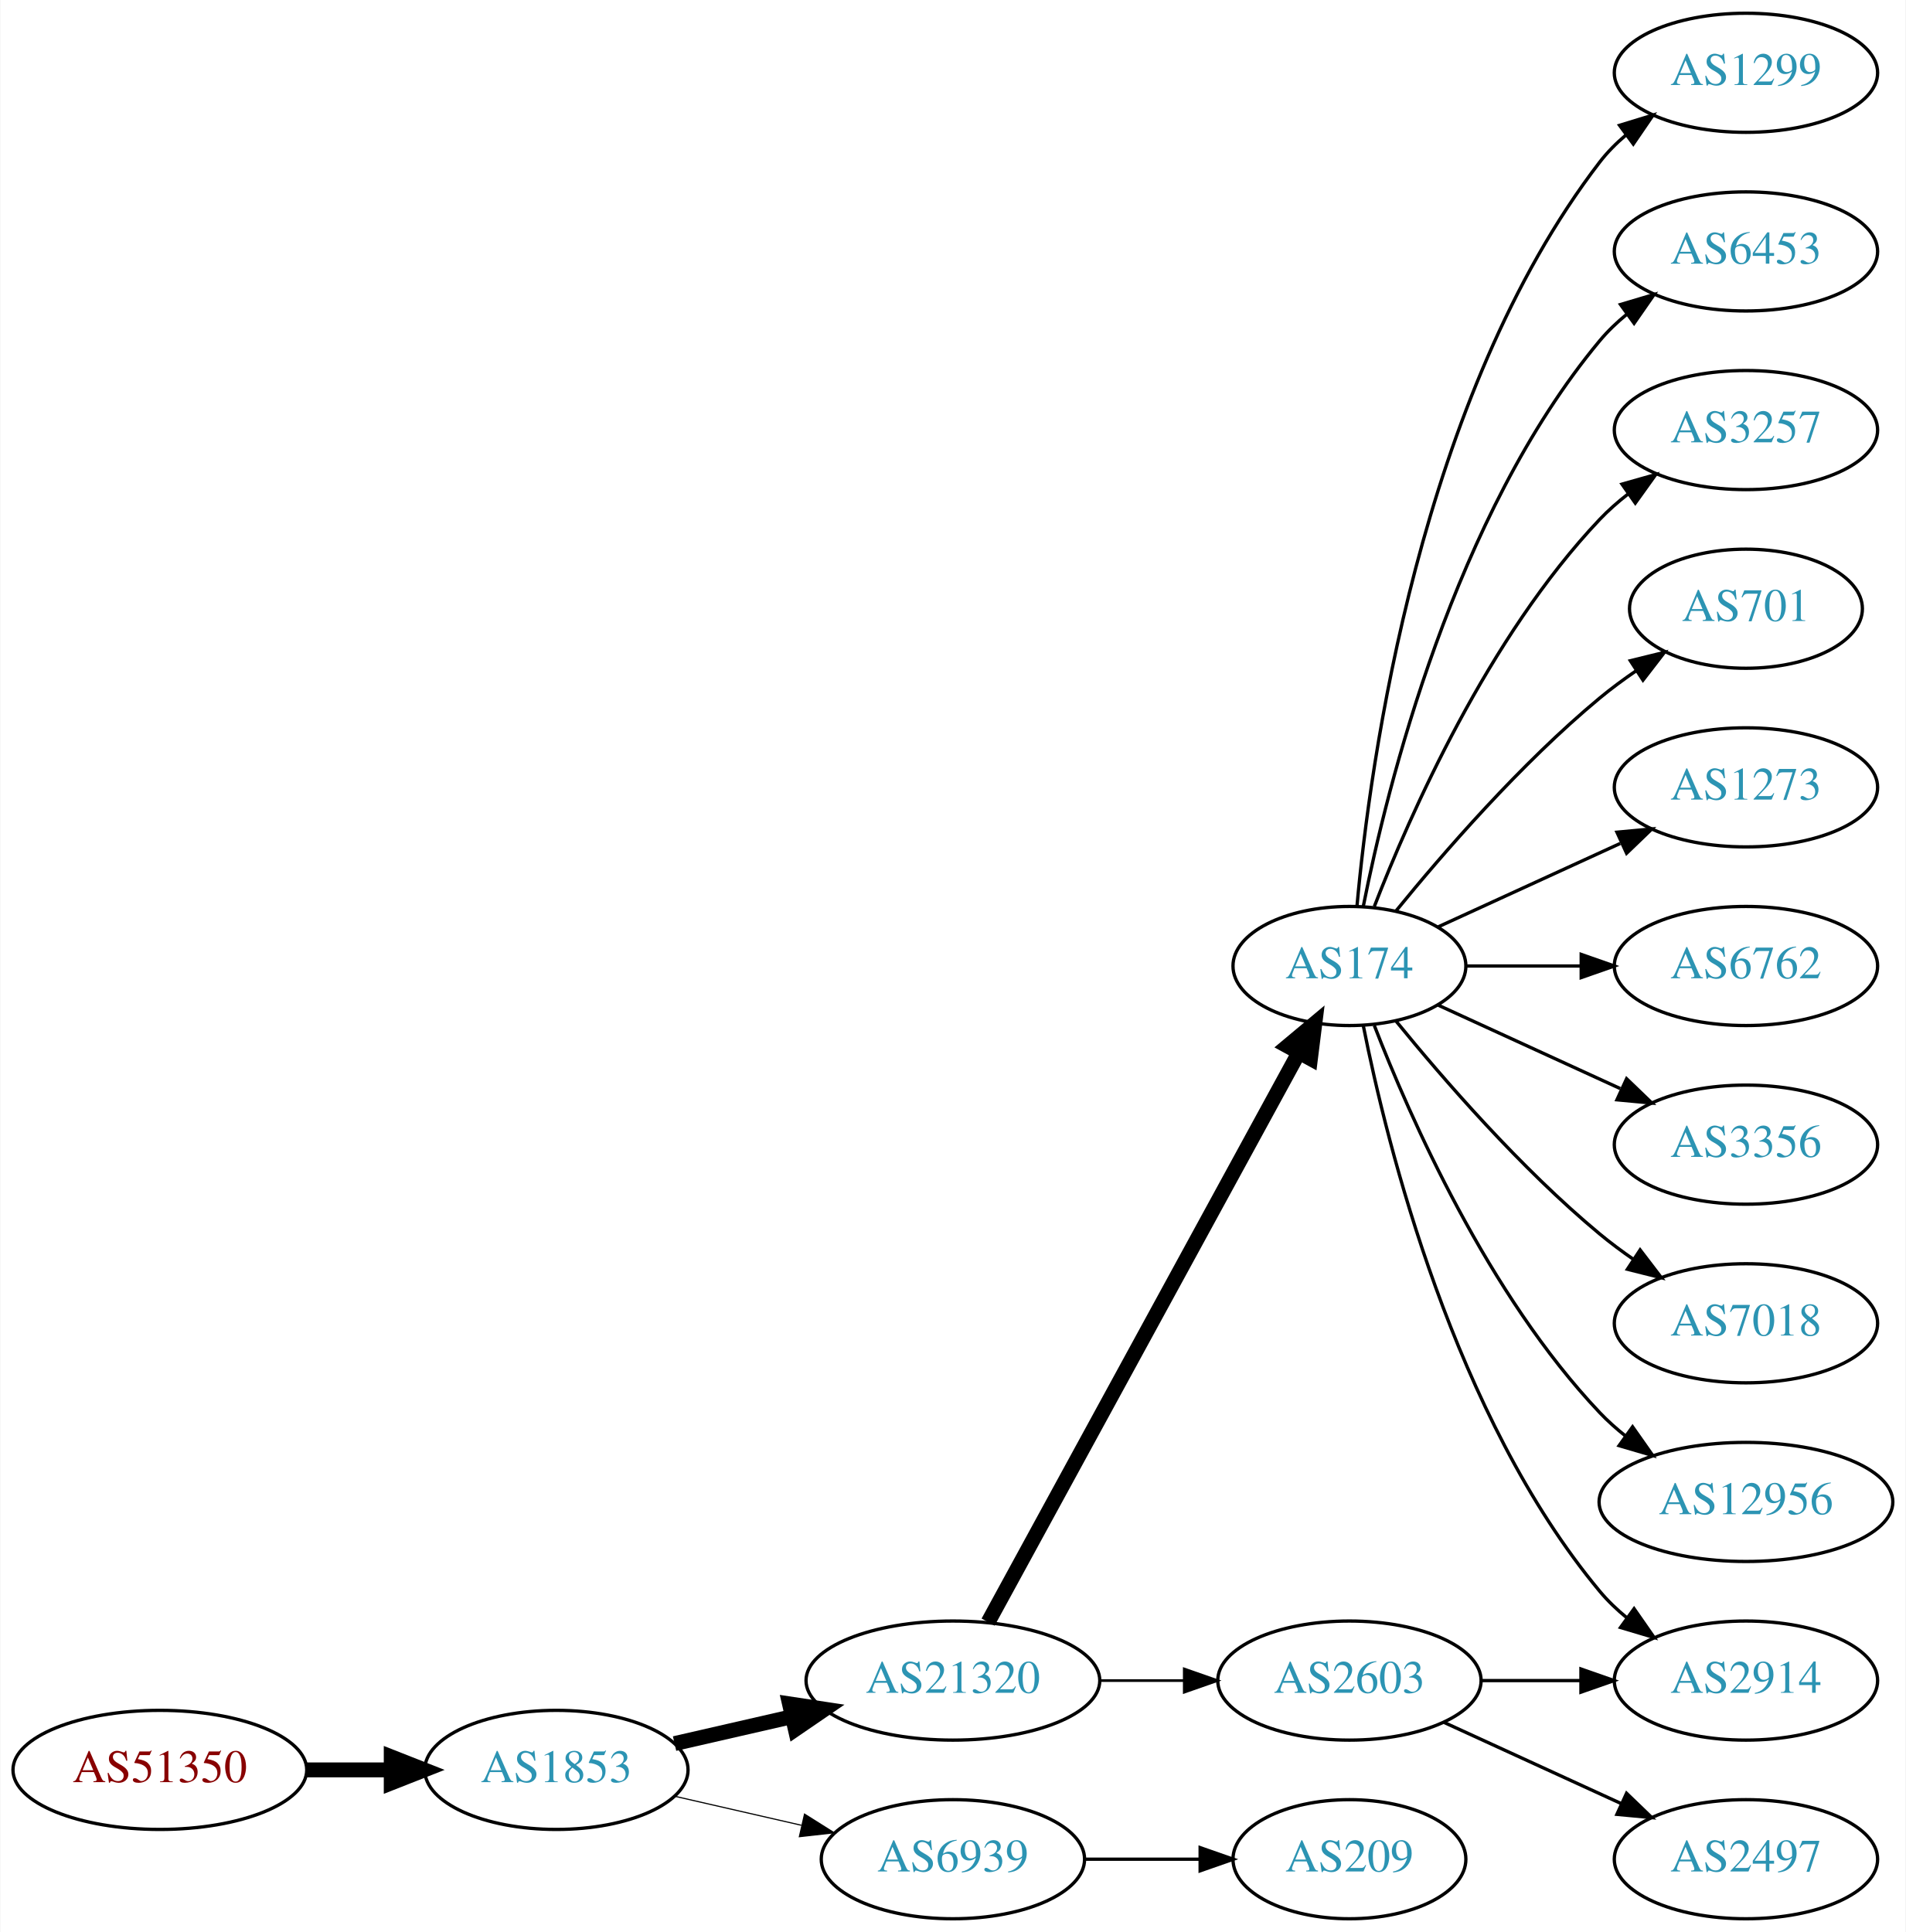
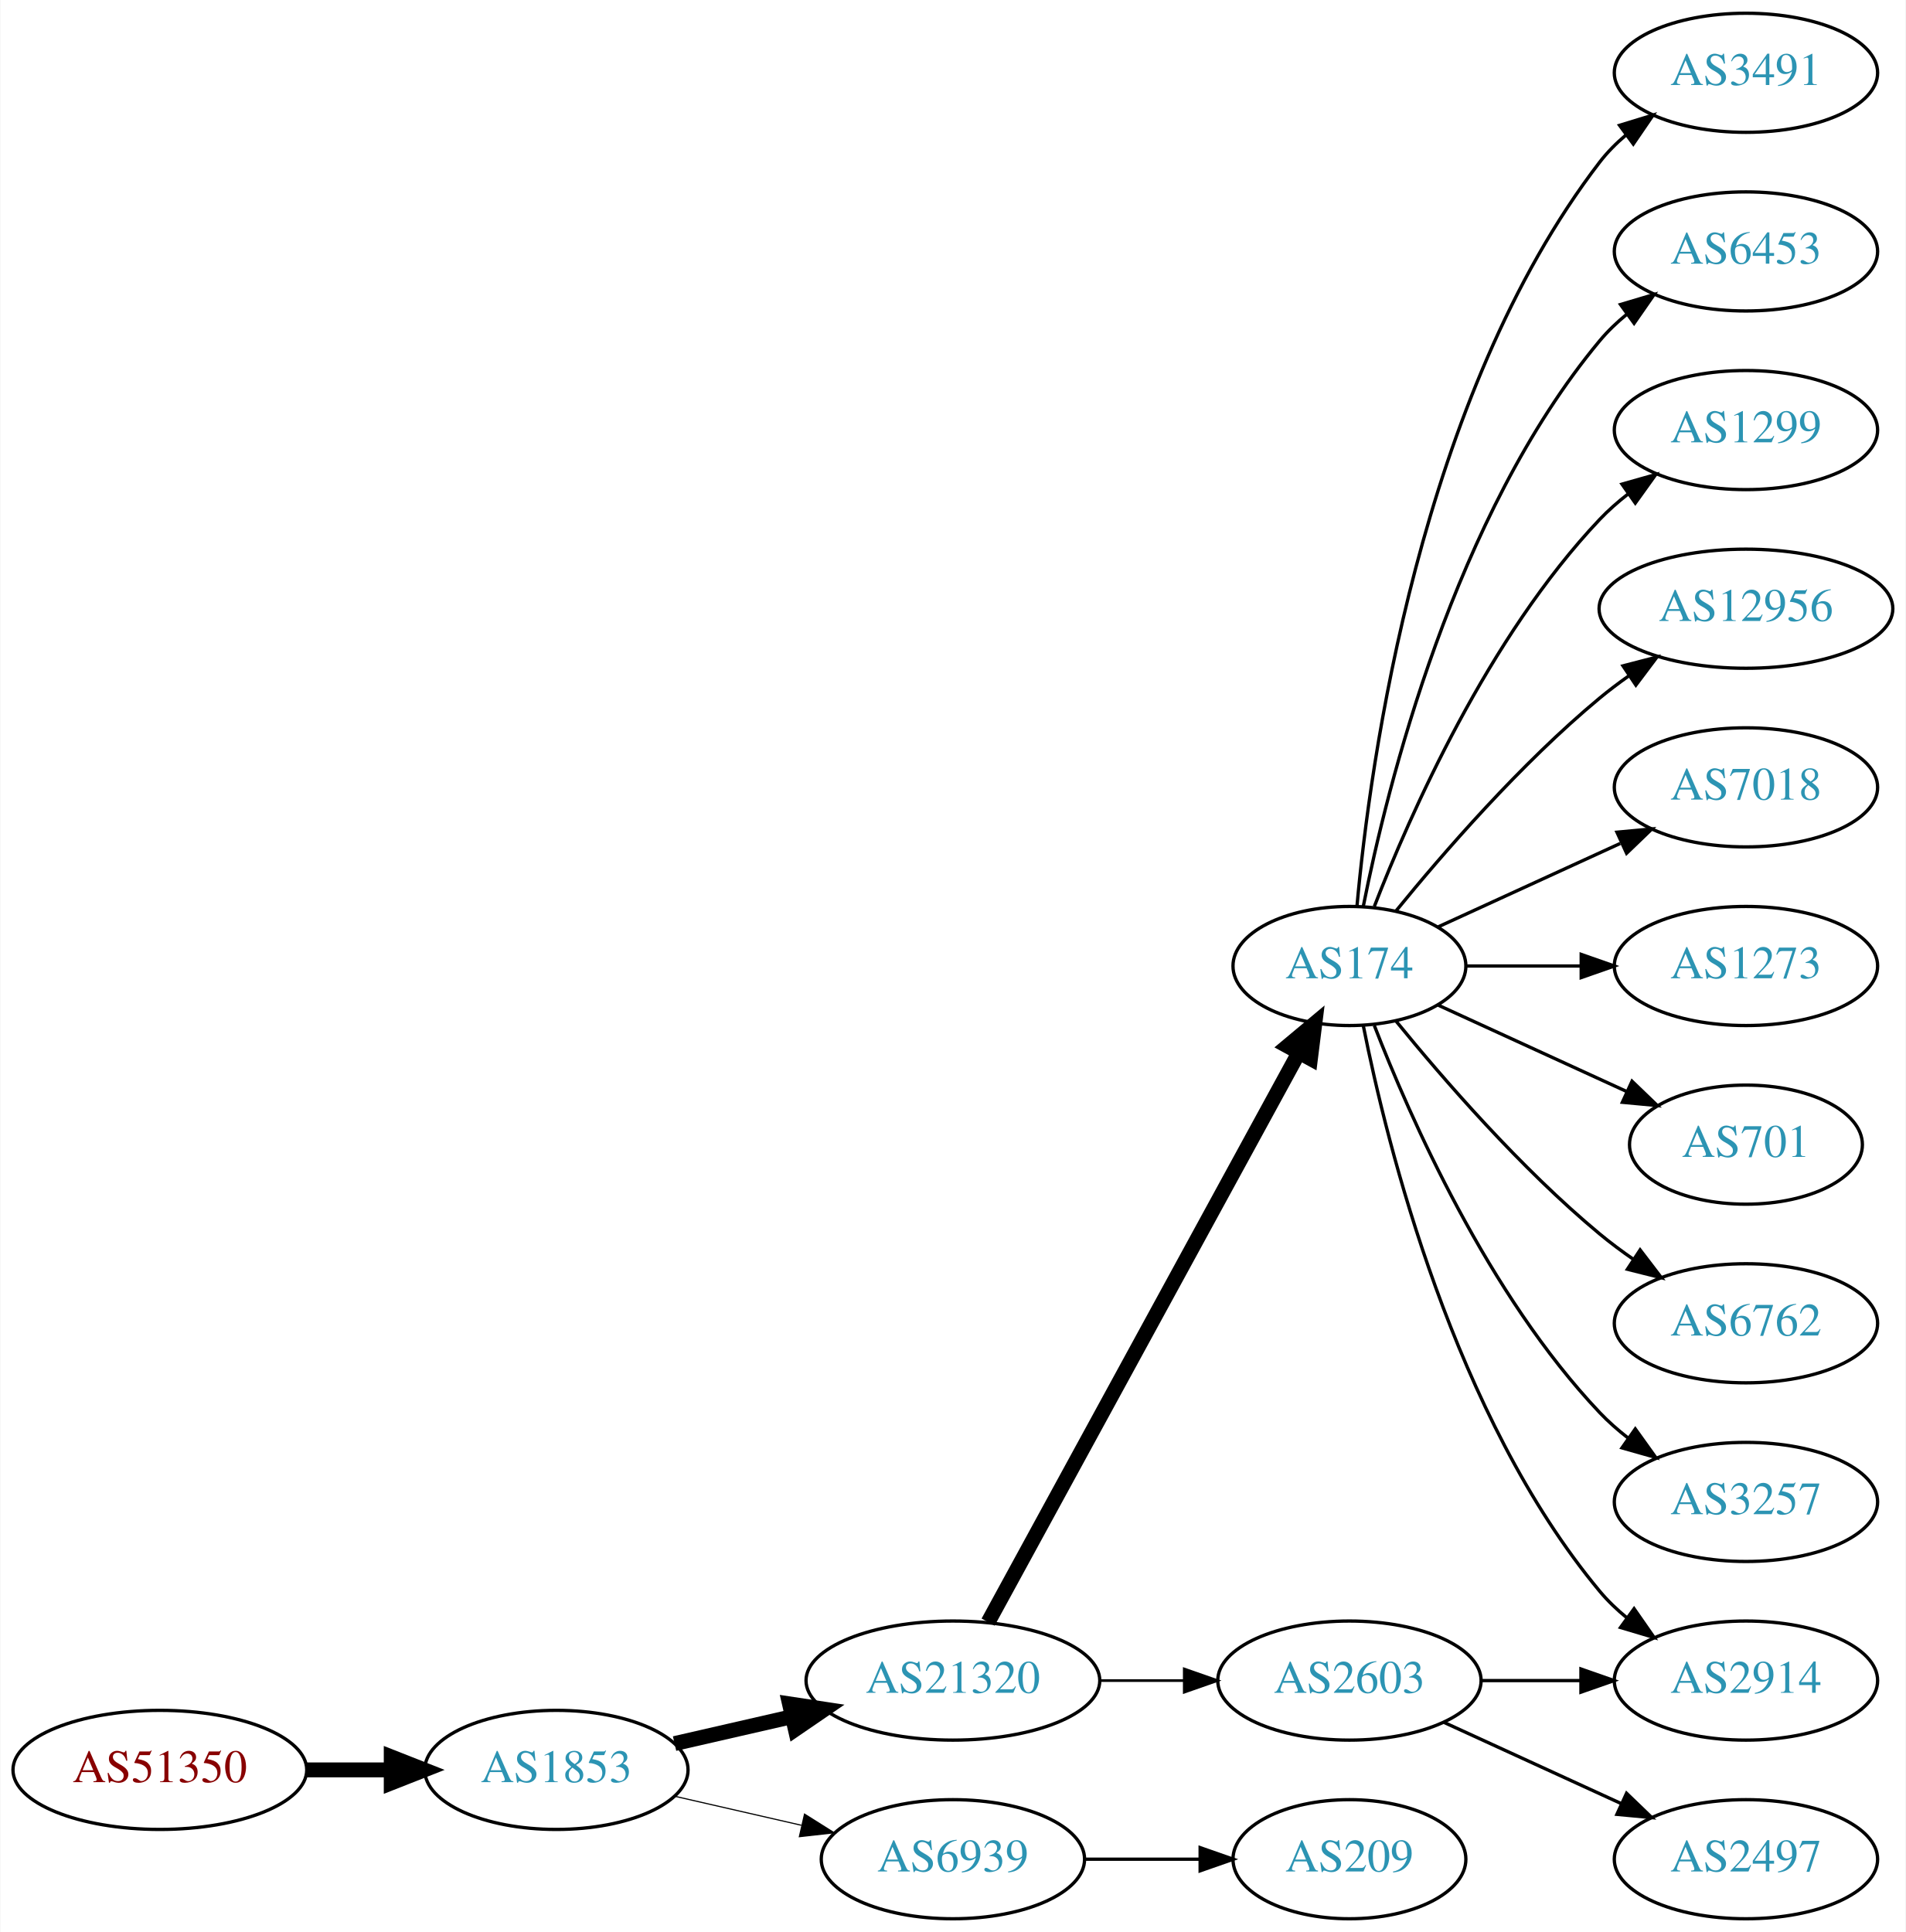
<svg xmlns="http://www.w3.org/2000/svg" xmlns:xlink="http://www.w3.org/1999/xlink" width="576pt" height="584pt" viewBox="0.00 0.00 575.76 584.00">
  <g id="graph0" class="graph" transform="scale(1 1) rotate(0) translate(4 580)">
    <polygon fill="white" stroke="none" points="-4,4 -4,-580 571.762,-580 571.762,4 -4,4" />
    <g id="node1" class="node">
      <g id="a_node1">
        <a xlink:href="/asn/51350" xlink:title="AS51350 ~ Fachhochschule Technikum Wien [AT]">
          <ellipse fill="#ffffff" stroke="black" cx="44.196" cy="-45" rx="44.393" ry="18" />
          <text text-anchor="middle" x="44.196" y="-41.3" font-family="Times,serif" font-size="14.00" fill="#880000">AS51350</text>
        </a>
      </g>
    </g>
    <g id="node2" class="node">
      <g id="a_node2">
        <a xlink:href="/asn/1853" xlink:title="AS1853 ~ ACOnet Backbone [AT]">
          <ellipse fill="#ffffff" stroke="black" cx="164.039" cy="-45" rx="39.794" ry="18" />
          <text text-anchor="middle" x="164.039" y="-41.3" font-family="Times,serif" font-size="14.00" fill="#2c94b3">AS1853</text>
        </a>
      </g>
    </g>
    <g id="edge1" class="edge">
      <path fill="none" stroke="black" stroke-width="4.5" d="M88.407,-45C96.72,-45 105.482,-45 113.965,-45" />
      <polygon fill="black" stroke="black" stroke-width="4.5" points="114.123,-48.938 124.123,-45 114.123,-41.063 114.123,-48.938" />
    </g>
    <g id="node3" class="node">
      <g id="a_node3">
        <a xlink:href="/asn/21320" xlink:title="AS21320 ~ GEANT Vereniging [EU]">
          <ellipse fill="#ffffff" stroke="black" cx="283.881" cy="-72" rx="44.393" ry="18" />
          <text text-anchor="middle" x="283.881" y="-68.3" font-family="Times,serif" font-size="14.00" fill="#2c94b3">AS21320</text>
        </a>
      </g>
    </g>
    <g id="edge2" class="edge">
      <path fill="none" stroke="black" stroke-width="4.5" d="M199.758,-52.955C210.896,-55.507 223.432,-58.379 235.325,-61.104" />
      <polygon fill="black" stroke="black" stroke-width="4.5" points="234.492,-64.953 245.119,-63.348 236.251,-57.276 234.492,-64.953" />
    </g>
    <g id="node4" class="node">
      <g id="a_node4">
        <a xlink:href="/asn/6939" xlink:title="AS6939 ~ Hurricane Electric LLC [US]">
          <ellipse fill="#ffffff" stroke="black" cx="283.881" cy="-18" rx="39.794" ry="18" />
          <text text-anchor="middle" x="283.881" y="-14.3" font-family="Times,serif" font-size="14.00" fill="#2c94b3">AS6939</text>
        </a>
      </g>
    </g>
    <g id="edge3" class="edge">
      <path fill="none" stroke="black" stroke-width="0.346" d="M199.758,-37.045C211.758,-34.296 225.379,-31.175 238.071,-28.267" />
      <polygon fill="black" stroke="black" stroke-width="0.346" points="239.037,-31.636 248.003,-25.991 237.474,-24.813 239.037,-31.636" />
    </g>
    <g id="node5" class="node">
      <g id="a_node5">
        <a xlink:href="/asn/174" xlink:title="AS174 ~ Cogent Communications [US]">
          <ellipse fill="#ffffff" stroke="black" cx="403.724" cy="-288" rx="35.194" ry="18" />
          <text text-anchor="middle" x="403.724" y="-284.3" font-family="Times,serif" font-size="14.00" fill="#2c94b3">AS174</text>
        </a>
      </g>
    </g>
    <g id="edge4" class="edge">
      <path fill="none" stroke="black" stroke-width="4.5" d="M294.525,-89.676C315.258,-127.679 364.161,-217.316 388.479,-261.89" />
      <polygon fill="black" stroke="black" stroke-width="4.5" points="385.03,-263.791 393.276,-270.683 391.944,-260.019 385.03,-263.791" />
    </g>
    <g id="node6" class="node">
      <g id="a_node6">
        <a xlink:href="/asn/2603" xlink:title="AS2603 ~ NORDUnet [NO]">
          <ellipse fill="#ffffff" stroke="black" cx="403.724" cy="-72" rx="39.794" ry="18" />
          <text text-anchor="middle" x="403.724" y="-68.3" font-family="Times,serif" font-size="14.00" fill="#2c94b3">AS2603</text>
        </a>
      </g>
    </g>
    <g id="edge5" class="edge">
      <path fill="none" stroke="black" stroke-width="0.818" d="M328.092,-72C336.405,-72 345.168,-72 353.65,-72" />
      <polygon fill="black" stroke="black" stroke-width="0.818" points="353.809,-75.5 363.809,-72 353.809,-68.5 353.809,-75.5" />
    </g>
    <g id="node18" class="node">
      <g id="a_node18">
        <a xlink:href="/asn/209" xlink:title="AS209 ~ CenturyLink Communications, LLC [US]">
          <ellipse fill="#ffffff" stroke="black" cx="403.724" cy="-18" rx="35.194" ry="18" />
          <text text-anchor="middle" x="403.724" y="-14.3" font-family="Times,serif" font-size="14.00" fill="#2c94b3">AS209</text>
        </a>
      </g>
    </g>
    <g id="edge18" class="edge">
      <path fill="none" stroke="black" d="M323.794,-18C334.881,-18 347.04,-18 358.422,-18" />
      <polygon fill="black" stroke="black" points="358.604,-21.5 368.604,-18 358.604,-14.5 358.604,-21.5" />
    </g>
    <g id="node7" class="node">
      <g id="a_node7">
-         <a xlink:href="/asn/1299" xlink:title="AS1299 ~ Telia Carrier [EU]">
+         <a xlink:href="/asn/3491" xlink:title="AS3491 ~ PCCW Global, Inc. [US]">
          <ellipse fill="#ffffff" stroke="black" cx="523.566" cy="-558" rx="39.794" ry="18" />
-           <text text-anchor="middle" x="523.566" y="-554.3" font-family="Times,serif" font-size="14.00" fill="#2c94b3">AS1299</text>
+           <text text-anchor="middle" x="523.566" y="-554.3" font-family="Times,serif" font-size="14.00" fill="#2c94b3">AS3491</text>
        </a>
      </g>
    </g>
    <g id="edge6" class="edge">
      <path fill="none" stroke="black" d="M406.008,-306.117C409.906,-349.332 424.923,-460.131 479.37,-531 481.66,-533.981 484.38,-536.716 487.325,-539.205" />
      <polygon fill="black" stroke="black" points="485.371,-542.113 495.501,-545.218 489.518,-536.473 485.371,-542.113" />
    </g>
    <g id="node8" class="node">
      <g id="a_node8">
        <a xlink:href="/asn/6453" xlink:title="AS6453 ~ TATA COMMUNICATIONS (AMERICA) INC [US]">
          <ellipse fill="#ffffff" stroke="black" cx="523.566" cy="-504" rx="39.794" ry="18" />
          <text text-anchor="middle" x="523.566" y="-500.3" font-family="Times,serif" font-size="14.00" fill="#2c94b3">AS6453</text>
        </a>
      </g>
    </g>
    <g id="edge7" class="edge">
      <path fill="none" stroke="black" d="M407.922,-306.073C415.086,-342.141 435.36,-424.125 479.37,-477 481.775,-479.889 484.571,-482.563 487.564,-485.013" />
      <polygon fill="black" stroke="black" points="485.652,-487.95 495.807,-490.973 489.754,-482.277 485.652,-487.95" />
    </g>
    <g id="node9" class="node">
      <g id="a_node9">
-         <a xlink:href="/asn/3257" xlink:title="AS3257 ~ GTT [DE]">
+         <a xlink:href="/asn/1299" xlink:title="AS1299 ~ Telia Carrier [EU]">
          <ellipse fill="#ffffff" stroke="black" cx="523.566" cy="-450" rx="39.794" ry="18" />
-           <text text-anchor="middle" x="523.566" y="-446.3" font-family="Times,serif" font-size="14.00" fill="#2c94b3">AS3257</text>
+           <text text-anchor="middle" x="523.566" y="-446.3" font-family="Times,serif" font-size="14.00" fill="#2c94b3">AS1299</text>
        </a>
      </g>
    </g>
    <g id="edge8" class="edge">
      <path fill="none" stroke="black" d="M411.247,-305.994C421.997,-333.728 445.655,-387.429 479.37,-423 481.956,-425.728 484.874,-428.294 487.942,-430.677" />
      <polygon fill="black" stroke="black" points="486.096,-433.658 496.29,-436.543 490.12,-427.93 486.096,-433.658" />
    </g>
    <g id="node10" class="node">
      <g id="a_node10">
-         <a xlink:href="/asn/701" xlink:title="AS701 ~ UUNET [US]">
-           <ellipse fill="#ffffff" stroke="black" cx="523.566" cy="-396" rx="35.194" ry="18" />
-           <text text-anchor="middle" x="523.566" y="-392.3" font-family="Times,serif" font-size="14.00" fill="#2c94b3">AS701</text>
+         <a xlink:href="/asn/12956" xlink:title="AS12956 ~ TELXIUS [ES]">
+           <ellipse fill="#ffffff" stroke="black" cx="523.566" cy="-396" rx="44.393" ry="18" />
+           <text text-anchor="middle" x="523.566" y="-392.3" font-family="Times,serif" font-size="14.00" fill="#2c94b3">AS12956</text>
        </a>
      </g>
    </g>
    <g id="edge9" class="edge">
-       <path fill="none" stroke="black" d="M417.881,-304.743C431.967,-322.039 455.525,-349.223 479.37,-369 482.833,-371.872 486.626,-374.669 490.48,-377.308" />
-       <polygon fill="black" stroke="black" points="488.623,-380.275 498.913,-382.797 492.442,-374.408 488.623,-380.275" />
+       <path fill="none" stroke="black" d="M417.881,-304.743C431.967,-322.039 455.525,-349.223 479.37,-369 482.108,-371.271 485.052,-373.494 488.069,-375.63" />
+       <polygon fill="black" stroke="black" points="486.401,-378.725 496.658,-381.379 490.295,-372.908 486.401,-378.725" />
    </g>
    <g id="node11" class="node">
      <g id="a_node11">
+         <a xlink:href="/asn/7018" xlink:title="AS7018 ~ AT&amp;T Services, Inc. [US]">
+           <ellipse fill="#ffffff" stroke="black" cx="523.566" cy="-342" rx="39.794" ry="18" />
+           <text text-anchor="middle" x="523.566" y="-338.3" font-family="Times,serif" font-size="14.00" fill="#2c94b3">AS7018</text>
+         </a>
+       </g>
+     </g>
+     <g id="edge10" class="edge">
+       <path fill="none" stroke="black" d="M430.585,-299.851C446.705,-307.238 467.708,-316.862 485.573,-325.048" />
+       <polygon fill="black" stroke="black" points="484.575,-328.441 495.125,-329.425 487.492,-322.077 484.575,-328.441" />
+     </g>
+     <g id="node12" class="node">
+       <g id="a_node12">
+         <a xlink:href="/asn/1273" xlink:title="AS1273 ~ Vodafone Group PLC [EU]">
+           <ellipse fill="#ffffff" stroke="black" cx="523.566" cy="-288" rx="39.794" ry="18" />
+           <text text-anchor="middle" x="523.566" y="-284.3" font-family="Times,serif" font-size="14.00" fill="#2c94b3">AS1273</text>
+         </a>
+       </g>
+     </g>
+     <g id="edge11" class="edge">
+       <path fill="none" stroke="black" d="M439.125,-288C449.949,-288 462.117,-288 473.744,-288" />
+       <polygon fill="black" stroke="black" points="473.775,-291.5 483.775,-288 473.775,-284.5 473.775,-291.5" />
+     </g>
+     <g id="node13" class="node">
+       <g id="a_node13">
+         <a xlink:href="/asn/701" xlink:title="AS701 ~ UUNET [US]">
+           <ellipse fill="#ffffff" stroke="black" cx="523.566" cy="-234" rx="35.194" ry="18" />
+           <text text-anchor="middle" x="523.566" y="-230.3" font-family="Times,serif" font-size="14.00" fill="#2c94b3">AS701</text>
+         </a>
+       </g>
+     </g>
+     <g id="edge12" class="edge">
+       <path fill="none" stroke="black" d="M430.585,-276.149C447.316,-268.482 469.306,-258.406 487.59,-250.028" />
+       <polygon fill="black" stroke="black" points="489.133,-253.171 496.766,-245.823 486.217,-246.807 489.133,-253.171" />
+     </g>
+     <g id="node14" class="node">
+       <g id="a_node14">
+         <a xlink:href="/asn/6762" xlink:title="AS6762 ~ TELECOM ITALIA SPARKLE S.p.A. [IT]">
+           <ellipse fill="#ffffff" stroke="black" cx="523.566" cy="-180" rx="39.794" ry="18" />
+           <text text-anchor="middle" x="523.566" y="-176.3" font-family="Times,serif" font-size="14.00" fill="#2c94b3">AS6762</text>
+         </a>
+       </g>
+     </g>
+     <g id="edge13" class="edge">
+       <path fill="none" stroke="black" d="M417.881,-271.257C431.967,-253.961 455.525,-226.777 479.37,-207 482.587,-204.332 486.087,-201.73 489.658,-199.259" />
+       <polygon fill="black" stroke="black" points="491.581,-202.183 498.014,-193.764 487.735,-196.334 491.581,-202.183" />
+     </g>
+     <g id="node15" class="node">
+       <g id="a_node15">
+         <a xlink:href="/asn/3257" xlink:title="AS3257 ~ GTT [DE]">
+           <ellipse fill="#ffffff" stroke="black" cx="523.566" cy="-126" rx="39.794" ry="18" />
+           <text text-anchor="middle" x="523.566" y="-122.3" font-family="Times,serif" font-size="14.00" fill="#2c94b3">AS3257</text>
+         </a>
+       </g>
+     </g>
+     <g id="edge14" class="edge">
+       <path fill="none" stroke="black" d="M411.247,-270.006C421.997,-242.272 445.655,-188.571 479.37,-153 481.956,-150.272 484.874,-147.706 487.942,-145.323" />
+       <polygon fill="black" stroke="black" points="490.12,-148.07 496.29,-139.457 486.096,-142.342 490.12,-148.07" />
+     </g>
+     <g id="node16" class="node">
+       <g id="a_node16">
        <a xlink:href="/asn/2914" xlink:title="AS2914 ~ NTT America, Inc. [US]">
          <ellipse fill="#ffffff" stroke="black" cx="523.566" cy="-72" rx="39.794" ry="18" />
          <text text-anchor="middle" x="523.566" y="-68.3" font-family="Times,serif" font-size="14.00" fill="#2c94b3">AS2914</text>
        </a>
      </g>
    </g>
-     <g id="edge10" class="edge">
+     <g id="edge15" class="edge">
      <path fill="none" stroke="black" d="M407.922,-269.927C415.086,-233.859 435.36,-151.875 479.37,-99 481.775,-96.111 484.571,-93.437 487.564,-90.987" />
      <polygon fill="black" stroke="black" points="489.754,-93.722 495.807,-85.027 485.652,-88.05 489.754,-93.722" />
    </g>
-     <g id="node12" class="node">
-       <g id="a_node12">
-         <a xlink:href="/asn/1273" xlink:title="AS1273 ~ Vodafone Group PLC [EU]">
-           <ellipse fill="#ffffff" stroke="black" cx="523.566" cy="-342" rx="39.794" ry="18" />
-           <text text-anchor="middle" x="523.566" y="-338.3" font-family="Times,serif" font-size="14.00" fill="#2c94b3">AS1273</text>
-         </a>
-       </g>
-     </g>
-     <g id="edge11" class="edge">
-       <path fill="none" stroke="black" d="M430.585,-299.851C446.705,-307.238 467.708,-316.862 485.573,-325.048" />
-       <polygon fill="black" stroke="black" points="484.575,-328.441 495.125,-329.425 487.492,-322.077 484.575,-328.441" />
-     </g>
-     <g id="node13" class="node">
-       <g id="a_node13">
-         <a xlink:href="/asn/6762" xlink:title="AS6762 ~ TELECOM ITALIA SPARKLE S.p.A. [IT]">
-           <ellipse fill="#ffffff" stroke="black" cx="523.566" cy="-288" rx="39.794" ry="18" />
-           <text text-anchor="middle" x="523.566" y="-284.3" font-family="Times,serif" font-size="14.00" fill="#2c94b3">AS6762</text>
-         </a>
-       </g>
-     </g>
-     <g id="edge12" class="edge">
-       <path fill="none" stroke="black" d="M439.125,-288C449.949,-288 462.117,-288 473.744,-288" />
-       <polygon fill="black" stroke="black" points="473.775,-291.5 483.775,-288 473.775,-284.5 473.775,-291.5" />
-     </g>
-     <g id="node14" class="node">
-       <g id="a_node14">
-         <a xlink:href="/asn/3356" xlink:title="AS3356 ~ Level 3 Parent, LLC [US]">
-           <ellipse fill="#ffffff" stroke="black" cx="523.566" cy="-234" rx="39.794" ry="18" />
-           <text text-anchor="middle" x="523.566" y="-230.3" font-family="Times,serif" font-size="14.00" fill="#2c94b3">AS3356</text>
-         </a>
-       </g>
-     </g>
-     <g id="edge13" class="edge">
-       <path fill="none" stroke="black" d="M430.585,-276.149C446.705,-268.762 467.708,-259.138 485.573,-250.952" />
-       <polygon fill="black" stroke="black" points="487.492,-253.923 495.125,-246.575 484.575,-247.559 487.492,-253.923" />
-     </g>
-     <g id="node15" class="node">
-       <g id="a_node15">
-         <a xlink:href="/asn/7018" xlink:title="AS7018 ~ AT&amp;T Services, Inc. [US]">
-           <ellipse fill="#ffffff" stroke="black" cx="523.566" cy="-180" rx="39.794" ry="18" />
-           <text text-anchor="middle" x="523.566" y="-176.3" font-family="Times,serif" font-size="14.00" fill="#2c94b3">AS7018</text>
-         </a>
-       </g>
-     </g>
-     <g id="edge14" class="edge">
-       <path fill="none" stroke="black" d="M417.881,-271.257C431.967,-253.961 455.525,-226.777 479.37,-207 482.587,-204.332 486.087,-201.73 489.658,-199.259" />
-       <polygon fill="black" stroke="black" points="491.581,-202.183 498.014,-193.764 487.735,-196.334 491.581,-202.183" />
-     </g>
-     <g id="node16" class="node">
-       <g id="a_node16">
-         <a xlink:href="/asn/12956" xlink:title="AS12956 ~ TELXIUS [ES]">
-           <ellipse fill="#ffffff" stroke="black" cx="523.566" cy="-126" rx="44.393" ry="18" />
-           <text text-anchor="middle" x="523.566" y="-122.3" font-family="Times,serif" font-size="14.00" fill="#2c94b3">AS12956</text>
-         </a>
-       </g>
-     </g>
-     <g id="edge15" class="edge">
-       <path fill="none" stroke="black" d="M411.247,-270.006C421.997,-242.272 445.655,-188.571 479.37,-153 481.754,-150.485 484.421,-148.107 487.227,-145.883" />
-       <polygon fill="black" stroke="black" points="489.296,-148.707 495.389,-140.039 485.221,-143.015 489.296,-148.707" />
-     </g>
-     <g id="edge17" class="edge">
+     <g id="edge16" class="edge">
      <path fill="none" stroke="black" d="M443.636,-72C453.19,-72 463.539,-72 473.502,-72" />
      <polygon fill="black" stroke="black" points="473.695,-75.5 483.695,-72 473.694,-68.5 473.695,-75.5" />
    </g>
    <g id="node17" class="node">
      <g id="a_node17">
        <a xlink:href="/asn/2497" xlink:title="AS2497 ~ Internet Initiative Japan Inc. [JP]">
          <ellipse fill="#ffffff" stroke="black" cx="523.566" cy="-18" rx="39.794" ry="18" />
          <text text-anchor="middle" x="523.566" y="-14.3" font-family="Times,serif" font-size="14.00" fill="#2c94b3">AS2497</text>
        </a>
      </g>
    </g>
-     <g id="edge16" class="edge">
+     <g id="edge17" class="edge">
      <path fill="none" stroke="black" d="M432.353,-59.339C448.31,-52.027 468.58,-42.739 485.863,-34.819" />
      <polygon fill="black" stroke="black" points="487.478,-37.929 495.111,-30.581 484.562,-31.565 487.478,-37.929" />
    </g>
  </g>
</svg>
